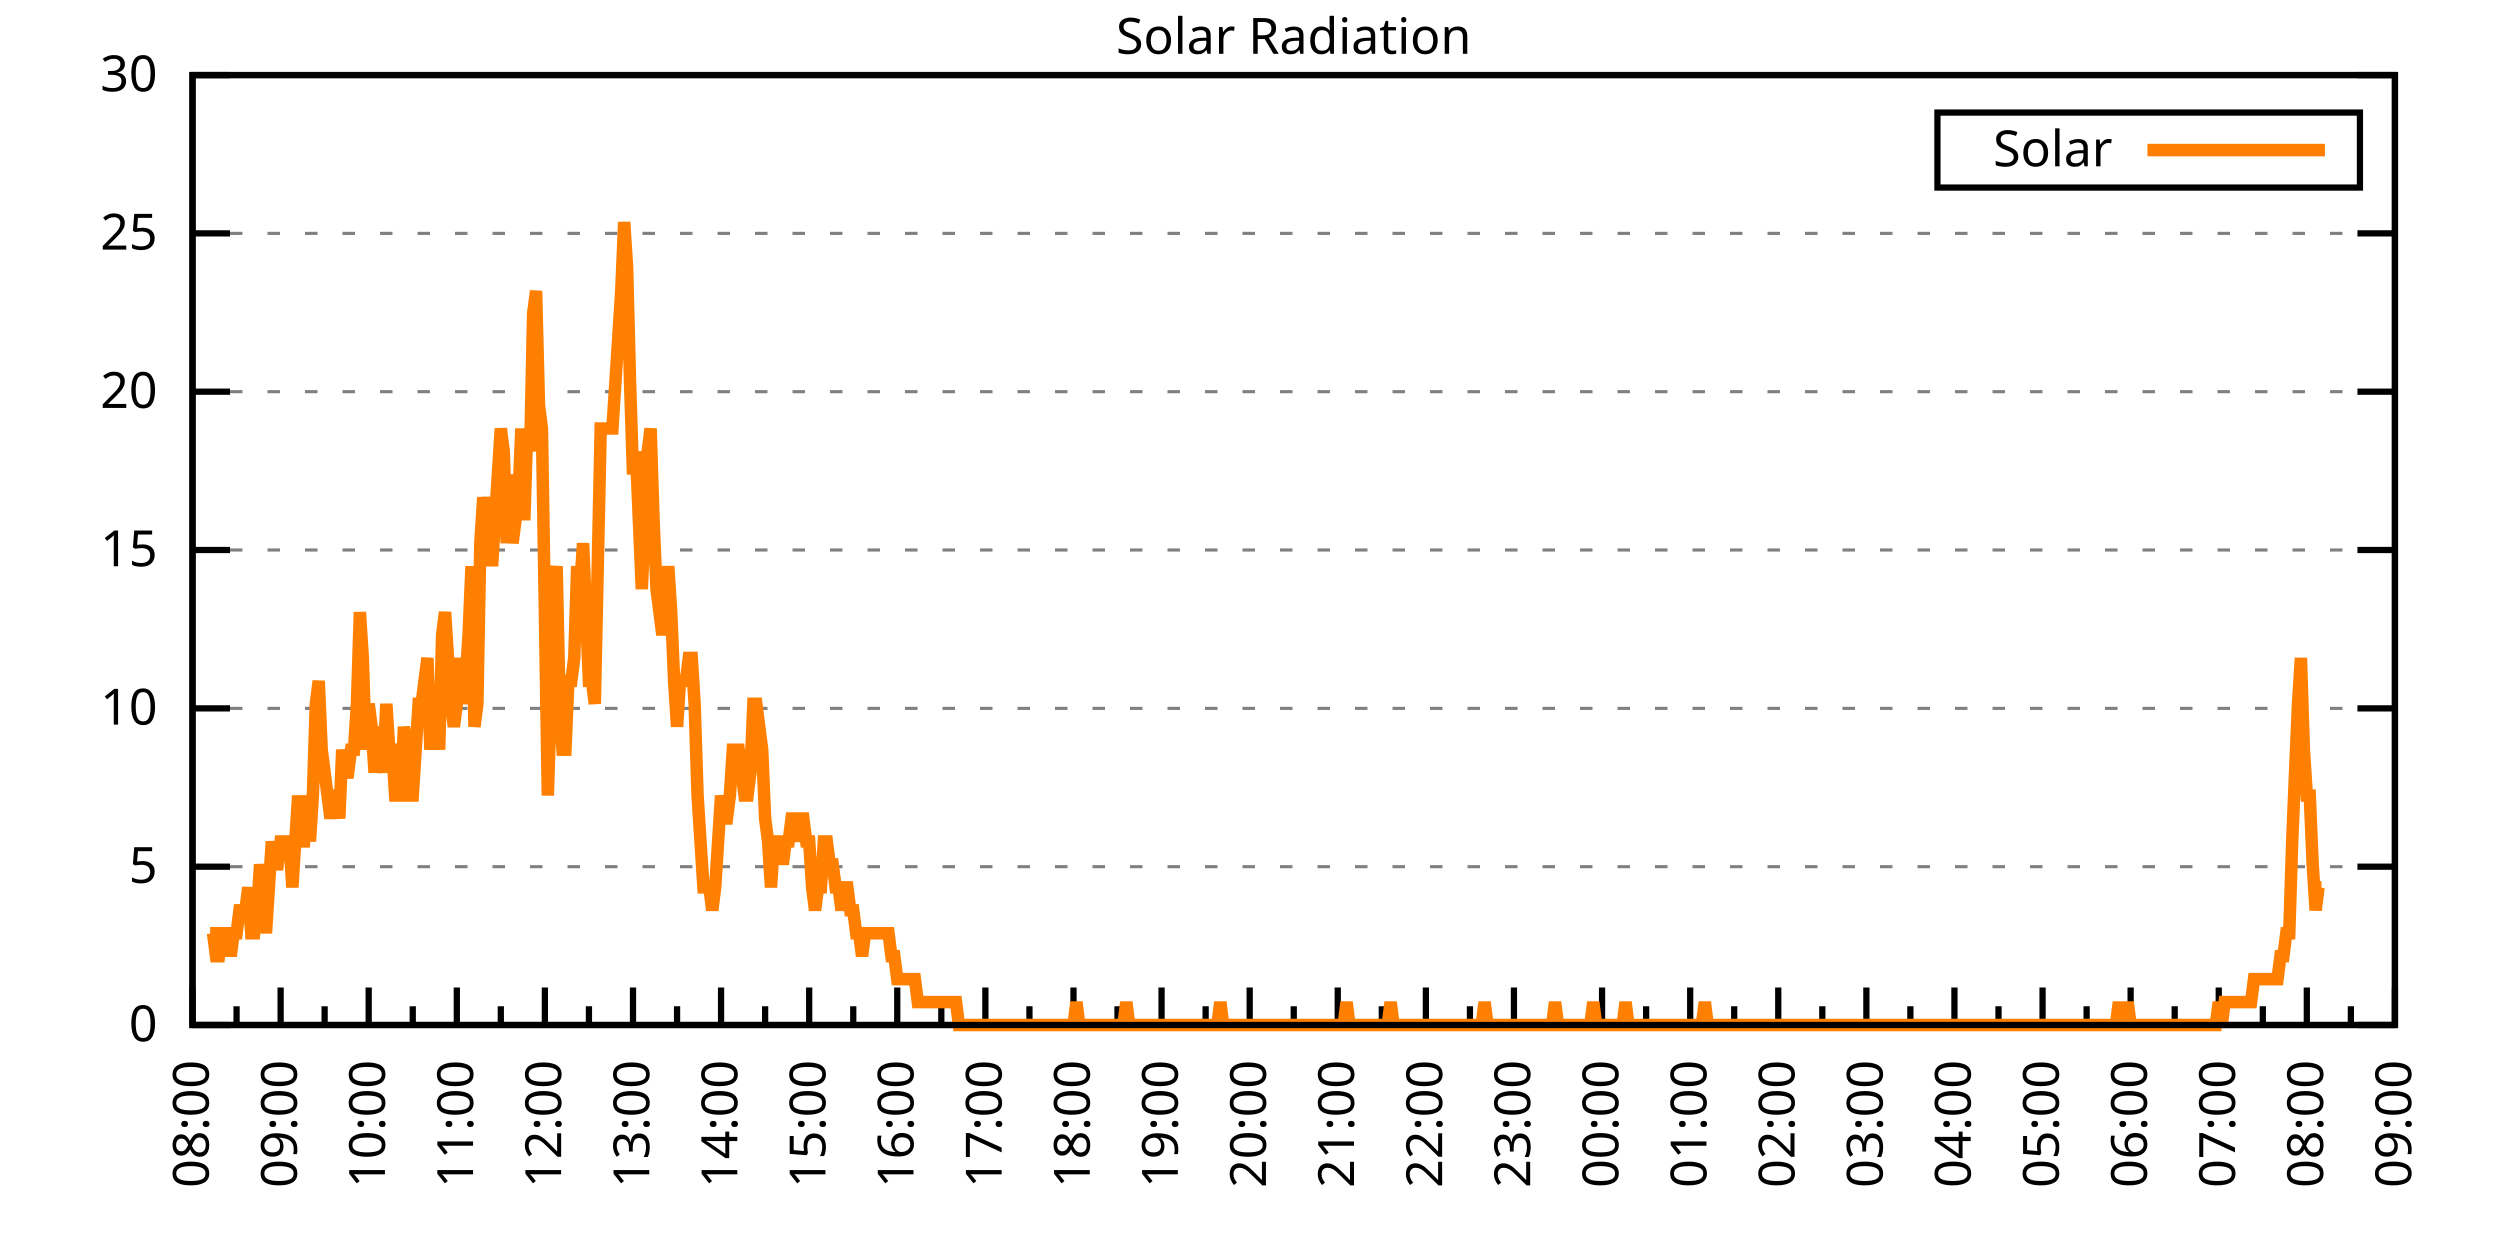
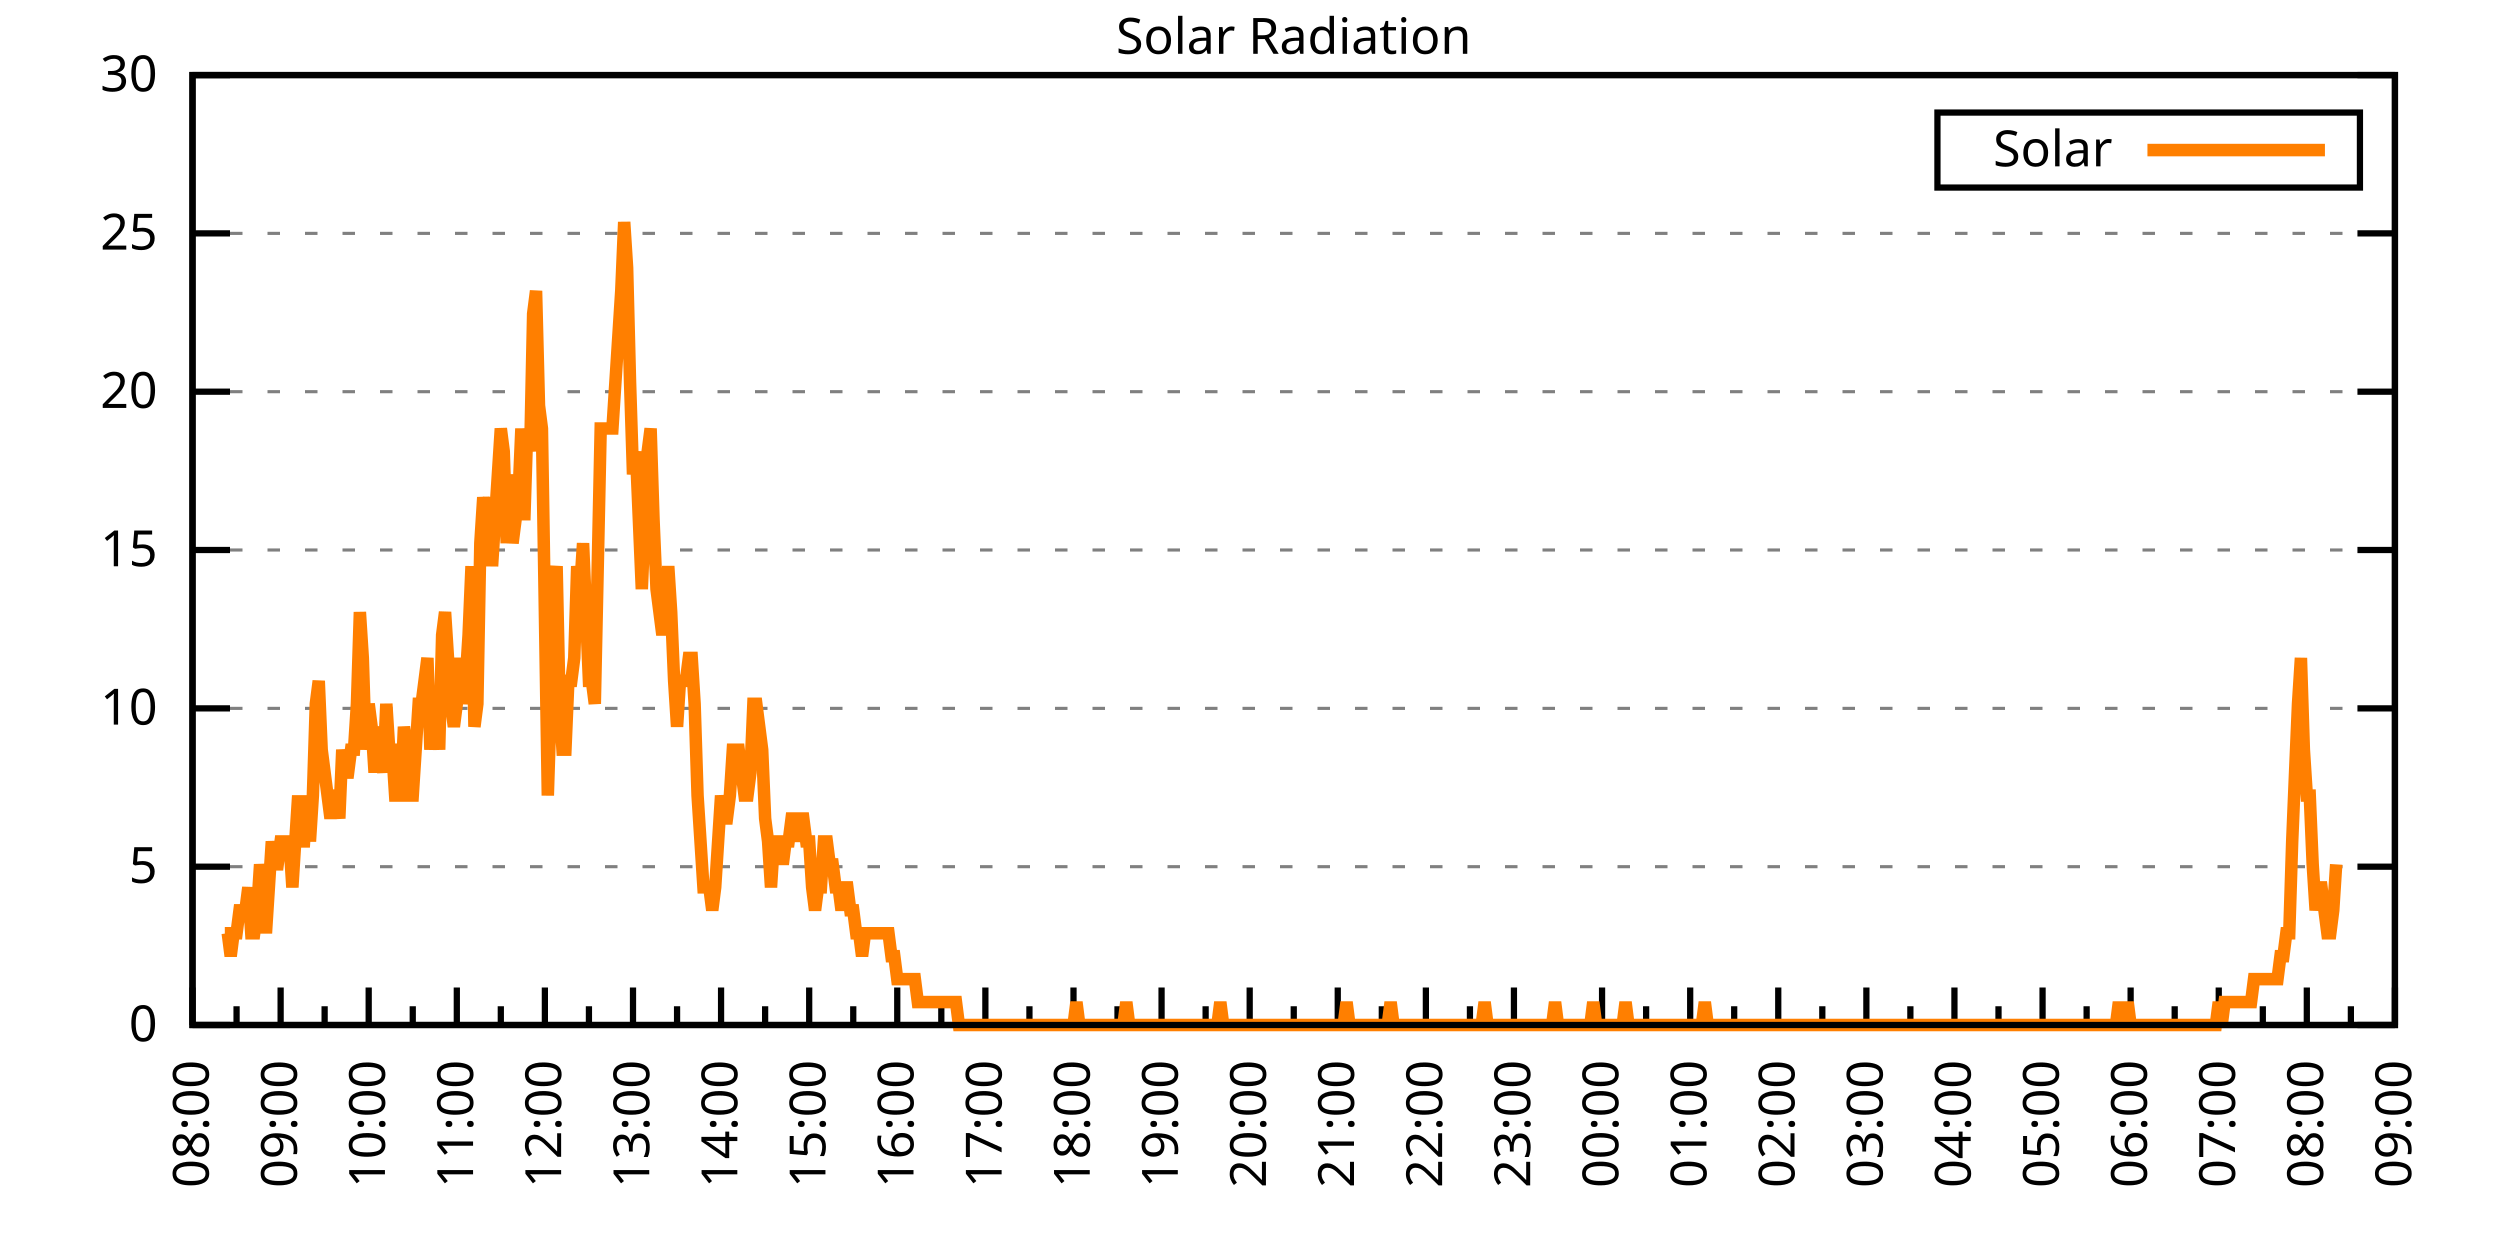
<svg xmlns="http://www.w3.org/2000/svg" xmlns:xlink="http://www.w3.org/1999/xlink" width="400" height="200" viewBox="0 0 400 200">
  <g id="gnuplot_canvas">
    <rect x="0" y="0" width="400" height="200" fill="none" />
    <defs>
      <circle id="gpDot" r="0.5" stroke-width="0.5" stroke="currentColor" />
      <path id="gpPt0" stroke-width="0.333" stroke="currentColor" d="M-1,0 h2 M0,-1 v2" />
      <path id="gpPt1" stroke-width="0.333" stroke="currentColor" d="M-1,-1 L1,1 M1,-1 L-1,1" />
      <path id="gpPt2" stroke-width="0.333" stroke="currentColor" d="M-1,0 L1,0 M0,-1 L0,1 M-1,-1 L1,1 M-1,1 L1,-1" />
      <rect id="gpPt3" stroke-width="0.333" stroke="currentColor" x="-1" y="-1" width="2" height="2" />
      <rect id="gpPt4" stroke-width="0.333" stroke="currentColor" fill="currentColor" x="-1" y="-1" width="2" height="2" />
      <circle id="gpPt5" stroke-width="0.333" stroke="currentColor" cx="0" cy="0" r="1" />
      <use xlink:href="#gpPt5" id="gpPt6" fill="currentColor" stroke="none" />
      <path id="gpPt7" stroke-width="0.333" stroke="currentColor" d="M0,-1.33 L-1.33,0.67 L1.33,0.67 z" />
      <use xlink:href="#gpPt7" id="gpPt8" fill="currentColor" stroke="none" />
      <use xlink:href="#gpPt7" id="gpPt9" stroke="currentColor" transform="rotate(180)" />
      <use xlink:href="#gpPt9" id="gpPt10" fill="currentColor" stroke="none" />
      <use xlink:href="#gpPt3" id="gpPt11" stroke="currentColor" transform="rotate(45)" />
      <use xlink:href="#gpPt11" id="gpPt12" fill="currentColor" stroke="none" />
      <path id="gpPt13" stroke-width="0.333" stroke="currentColor" d="M0,1.330 L1.265,0.411 L0.782,-1.067 L-0.782,-1.076 L-1.265,0.411 z" />
      <use xlink:href="#gpPt13" id="gpPt14" fill="currentColor" stroke="none" />
      <filter id="textbox" filterUnits="objectBoundingBox" x="0" y="0" height="1" width="1">
        <feFlood flood-color="white" flood-opacity="1" result="bgnd" />
        <feComposite in="SourceGraphic" in2="bgnd" operator="atop" />
      </filter>
      <filter id="greybox" filterUnits="objectBoundingBox" x="0" y="0" height="1" width="1">
        <feFlood flood-color="lightgrey" flood-opacity="1" result="grey" />
        <feComposite in="SourceGraphic" in2="grey" operator="atop" />
      </filter>
    </defs>
    <g fill="none" color="white" stroke="currentColor" stroke-width="1.00" stroke-linecap="butt" stroke-linejoin="miter">
</g>
    <g fill="none" color="black" stroke="currentColor" stroke-width="1.00" stroke-linecap="butt" stroke-linejoin="miter">
      <g stroke="none" shape-rendering="crispEdges">
        <polygon fill="rgb(255, 255, 255)" points="30.80,164.00 383.18,164.00 383.18,12.02 30.80,12.02 " />
      </g>
    </g>
    <g fill="none" color="black" stroke="currentColor" stroke-width="1.00" stroke-linecap="butt" stroke-linejoin="miter">
</g>
    <g fill="none" color="black" stroke="black" stroke-width="0.50" stroke-linecap="butt" stroke-linejoin="miter">
</g>
    <g fill="none" color="gray" stroke="currentColor" stroke-width="0.50" stroke-linecap="butt" stroke-linejoin="miter">
      <path stroke="gray" stroke-dasharray="2,4" class="gridline" d="M30.80,164.00 L383.19,164.00  " />
    </g>
    <g fill="none" color="gray" stroke="gray" stroke-width="1.00" stroke-linecap="butt" stroke-linejoin="miter">
</g>
    <g fill="none" color="black" stroke="currentColor" stroke-width="1.00" stroke-linecap="butt" stroke-linejoin="miter">
      <path stroke="black" d="M30.80,164.00 L36.80,164.00 M383.19,164.00 L377.19,164.00  " />
      <g transform="translate(25.20,166.60)" stroke="none" fill="black" font-family="Sans" font-size="8.00" text-anchor="end">
        <text>
          <tspan font-family="Sans"> 0</tspan>
        </text>
      </g>
    </g>
    <g fill="none" color="black" stroke="currentColor" stroke-width="1.00" stroke-linecap="butt" stroke-linejoin="miter">
</g>
    <g fill="none" color="black" stroke="black" stroke-width="0.50" stroke-linecap="butt" stroke-linejoin="miter">
</g>
    <g fill="none" color="gray" stroke="currentColor" stroke-width="0.50" stroke-linecap="butt" stroke-linejoin="miter">
      <path stroke="gray" stroke-dasharray="2,4" class="gridline" d="M30.80,138.67 L383.19,138.67  " />
    </g>
    <g fill="none" color="gray" stroke="gray" stroke-width="1.00" stroke-linecap="butt" stroke-linejoin="miter">
</g>
    <g fill="none" color="black" stroke="currentColor" stroke-width="1.00" stroke-linecap="butt" stroke-linejoin="miter">
      <path stroke="black" d="M30.80,138.67 L36.80,138.67 M383.19,138.67 L377.19,138.67  " />
      <g transform="translate(25.20,141.27)" stroke="none" fill="black" font-family="Sans" font-size="8.00" text-anchor="end">
        <text>
          <tspan font-family="Sans"> 5</tspan>
        </text>
      </g>
    </g>
    <g fill="none" color="black" stroke="currentColor" stroke-width="1.00" stroke-linecap="butt" stroke-linejoin="miter">
</g>
    <g fill="none" color="black" stroke="black" stroke-width="0.50" stroke-linecap="butt" stroke-linejoin="miter">
</g>
    <g fill="none" color="gray" stroke="currentColor" stroke-width="0.50" stroke-linecap="butt" stroke-linejoin="miter">
      <path stroke="gray" stroke-dasharray="2,4" class="gridline" d="M30.80,113.34 L383.19,113.34  " />
    </g>
    <g fill="none" color="gray" stroke="gray" stroke-width="1.00" stroke-linecap="butt" stroke-linejoin="miter">
</g>
    <g fill="none" color="black" stroke="currentColor" stroke-width="1.00" stroke-linecap="butt" stroke-linejoin="miter">
      <path stroke="black" d="M30.80,113.34 L36.80,113.34 M383.19,113.34 L377.19,113.34  " />
      <g transform="translate(25.20,115.94)" stroke="none" fill="black" font-family="Sans" font-size="8.00" text-anchor="end">
        <text>
          <tspan font-family="Sans"> 10</tspan>
        </text>
      </g>
    </g>
    <g fill="none" color="black" stroke="currentColor" stroke-width="1.00" stroke-linecap="butt" stroke-linejoin="miter">
</g>
    <g fill="none" color="black" stroke="black" stroke-width="0.50" stroke-linecap="butt" stroke-linejoin="miter">
</g>
    <g fill="none" color="gray" stroke="currentColor" stroke-width="0.50" stroke-linecap="butt" stroke-linejoin="miter">
      <path stroke="gray" stroke-dasharray="2,4" class="gridline" d="M30.80,88.00 L383.19,88.00  " />
    </g>
    <g fill="none" color="gray" stroke="gray" stroke-width="1.00" stroke-linecap="butt" stroke-linejoin="miter">
</g>
    <g fill="none" color="black" stroke="currentColor" stroke-width="1.00" stroke-linecap="butt" stroke-linejoin="miter">
      <path stroke="black" d="M30.80,88.00 L36.80,88.00 M383.19,88.00 L377.19,88.00  " />
      <g transform="translate(25.20,90.60)" stroke="none" fill="black" font-family="Sans" font-size="8.00" text-anchor="end">
        <text>
          <tspan font-family="Sans"> 15</tspan>
        </text>
      </g>
    </g>
    <g fill="none" color="black" stroke="currentColor" stroke-width="1.00" stroke-linecap="butt" stroke-linejoin="miter">
</g>
    <g fill="none" color="black" stroke="black" stroke-width="0.50" stroke-linecap="butt" stroke-linejoin="miter">
</g>
    <g fill="none" color="gray" stroke="currentColor" stroke-width="0.50" stroke-linecap="butt" stroke-linejoin="miter">
      <path stroke="gray" stroke-dasharray="2,4" class="gridline" d="M30.80,62.67 L383.19,62.67  " />
    </g>
    <g fill="none" color="gray" stroke="gray" stroke-width="1.00" stroke-linecap="butt" stroke-linejoin="miter">
</g>
    <g fill="none" color="black" stroke="currentColor" stroke-width="1.00" stroke-linecap="butt" stroke-linejoin="miter">
      <path stroke="black" d="M30.80,62.67 L36.80,62.67 M383.19,62.67 L377.19,62.67  " />
      <g transform="translate(25.20,65.27)" stroke="none" fill="black" font-family="Sans" font-size="8.00" text-anchor="end">
        <text>
          <tspan font-family="Sans"> 20</tspan>
        </text>
      </g>
    </g>
    <g fill="none" color="black" stroke="currentColor" stroke-width="1.00" stroke-linecap="butt" stroke-linejoin="miter">
</g>
    <g fill="none" color="black" stroke="black" stroke-width="0.50" stroke-linecap="butt" stroke-linejoin="miter">
</g>
    <g fill="none" color="gray" stroke="currentColor" stroke-width="0.50" stroke-linecap="butt" stroke-linejoin="miter">
      <path stroke="gray" stroke-dasharray="2,4" class="gridline" d="M30.80,37.34 L383.19,37.34  " />
    </g>
    <g fill="none" color="gray" stroke="gray" stroke-width="1.00" stroke-linecap="butt" stroke-linejoin="miter">
</g>
    <g fill="none" color="black" stroke="currentColor" stroke-width="1.00" stroke-linecap="butt" stroke-linejoin="miter">
      <path stroke="black" d="M30.80,37.34 L36.80,37.34 M383.19,37.34 L377.19,37.34  " />
      <g transform="translate(25.20,39.94)" stroke="none" fill="black" font-family="Sans" font-size="8.00" text-anchor="end">
        <text>
          <tspan font-family="Sans"> 25</tspan>
        </text>
      </g>
    </g>
    <g fill="none" color="black" stroke="currentColor" stroke-width="1.00" stroke-linecap="butt" stroke-linejoin="miter">
</g>
    <g fill="none" color="black" stroke="black" stroke-width="0.50" stroke-linecap="butt" stroke-linejoin="miter">
</g>
    <g fill="none" color="gray" stroke="currentColor" stroke-width="0.50" stroke-linecap="butt" stroke-linejoin="miter">
      <path stroke="gray" stroke-dasharray="2,4" class="gridline" d="M30.80,12.01 L383.19,12.01  " />
    </g>
    <g fill="none" color="gray" stroke="gray" stroke-width="1.00" stroke-linecap="butt" stroke-linejoin="miter">
</g>
    <g fill="none" color="black" stroke="currentColor" stroke-width="1.00" stroke-linecap="butt" stroke-linejoin="miter">
      <path stroke="black" d="M30.80,12.01 L36.80,12.01 M383.19,12.01 L377.19,12.01  " />
      <g transform="translate(25.20,14.61)" stroke="none" fill="black" font-family="Sans" font-size="8.00" text-anchor="end">
        <text>
          <tspan font-family="Sans"> 30</tspan>
        </text>
      </g>
    </g>
    <g fill="none" color="black" stroke="currentColor" stroke-width="1.00" stroke-linecap="butt" stroke-linejoin="miter">
      <path stroke="black" d="M30.80,164.00 L30.80,158.00  " />
      <g transform="translate(33.40,169.60) rotate(270)" stroke="none" fill="black" font-family="Sans" font-size="8.00" text-anchor="end">
        <text>
          <tspan font-family="Sans">08:00</tspan>
        </text>
      </g>
    </g>
    <g fill="none" color="black" stroke="currentColor" stroke-width="1.00" stroke-linecap="butt" stroke-linejoin="miter">
      <path stroke="black" d="M37.85,164.00 L37.85,161.00 M44.90,164.00 L44.90,158.00  " />
      <g transform="translate(47.50,169.60) rotate(270)" stroke="none" fill="black" font-family="Sans" font-size="8.00" text-anchor="end">
        <text>
          <tspan font-family="Sans">09:00</tspan>
        </text>
      </g>
    </g>
    <g fill="none" color="black" stroke="currentColor" stroke-width="1.00" stroke-linecap="butt" stroke-linejoin="miter">
      <path stroke="black" d="M51.94,164.00 L51.94,161.00 M58.99,164.00 L58.99,158.00  " />
      <g transform="translate(61.59,169.60) rotate(270)" stroke="none" fill="black" font-family="Sans" font-size="8.00" text-anchor="end">
        <text>
          <tspan font-family="Sans">10:00</tspan>
        </text>
      </g>
    </g>
    <g fill="none" color="black" stroke="currentColor" stroke-width="1.00" stroke-linecap="butt" stroke-linejoin="miter">
      <path stroke="black" d="M66.04,164.00 L66.04,161.00 M73.09,164.00 L73.09,158.00  " />
      <g transform="translate(75.69,169.60) rotate(270)" stroke="none" fill="black" font-family="Sans" font-size="8.00" text-anchor="end">
        <text>
          <tspan font-family="Sans">11:00</tspan>
        </text>
      </g>
    </g>
    <g fill="none" color="black" stroke="currentColor" stroke-width="1.00" stroke-linecap="butt" stroke-linejoin="miter">
      <path stroke="black" d="M80.13,164.00 L80.13,161.00 M87.18,164.00 L87.18,158.00  " />
      <g transform="translate(89.78,169.60) rotate(270)" stroke="none" fill="black" font-family="Sans" font-size="8.00" text-anchor="end">
        <text>
          <tspan font-family="Sans">12:00</tspan>
        </text>
      </g>
    </g>
    <g fill="none" color="black" stroke="currentColor" stroke-width="1.00" stroke-linecap="butt" stroke-linejoin="miter">
      <path stroke="black" d="M94.23,164.00 L94.23,161.00 M101.28,164.00 L101.28,158.00  " />
      <g transform="translate(103.88,169.60) rotate(270)" stroke="none" fill="black" font-family="Sans" font-size="8.00" text-anchor="end">
        <text>
          <tspan font-family="Sans">13:00</tspan>
        </text>
      </g>
    </g>
    <g fill="none" color="black" stroke="currentColor" stroke-width="1.00" stroke-linecap="butt" stroke-linejoin="miter">
      <path stroke="black" d="M108.33,164.00 L108.33,161.00 M115.37,164.00 L115.37,158.00  " />
      <g transform="translate(117.97,169.60) rotate(270)" stroke="none" fill="black" font-family="Sans" font-size="8.00" text-anchor="end">
        <text>
          <tspan font-family="Sans">14:00</tspan>
        </text>
      </g>
    </g>
    <g fill="none" color="black" stroke="currentColor" stroke-width="1.00" stroke-linecap="butt" stroke-linejoin="miter">
      <path stroke="black" d="M122.42,164.00 L122.42,161.00 M129.47,164.00 L129.47,158.00  " />
      <g transform="translate(132.07,169.60) rotate(270)" stroke="none" fill="black" font-family="Sans" font-size="8.00" text-anchor="end">
        <text>
          <tspan font-family="Sans">15:00</tspan>
        </text>
      </g>
    </g>
    <g fill="none" color="black" stroke="currentColor" stroke-width="1.00" stroke-linecap="butt" stroke-linejoin="miter">
      <path stroke="black" d="M136.52,164.00 L136.52,161.00 M143.56,164.00 L143.56,158.00  " />
      <g transform="translate(146.16,169.60) rotate(270)" stroke="none" fill="black" font-family="Sans" font-size="8.00" text-anchor="end">
        <text>
          <tspan font-family="Sans">16:00</tspan>
        </text>
      </g>
    </g>
    <g fill="none" color="black" stroke="currentColor" stroke-width="1.00" stroke-linecap="butt" stroke-linejoin="miter">
      <path stroke="black" d="M150.61,164.00 L150.61,161.00 M157.66,164.00 L157.66,158.00  " />
      <g transform="translate(160.26,169.60) rotate(270)" stroke="none" fill="black" font-family="Sans" font-size="8.00" text-anchor="end">
        <text>
          <tspan font-family="Sans">17:00</tspan>
        </text>
      </g>
    </g>
    <g fill="none" color="black" stroke="currentColor" stroke-width="1.00" stroke-linecap="butt" stroke-linejoin="miter">
      <path stroke="black" d="M164.71,164.00 L164.71,161.00 M171.76,164.00 L171.76,158.00  " />
      <g transform="translate(174.36,169.60) rotate(270)" stroke="none" fill="black" font-family="Sans" font-size="8.00" text-anchor="end">
        <text>
          <tspan font-family="Sans">18:00</tspan>
        </text>
      </g>
    </g>
    <g fill="none" color="black" stroke="currentColor" stroke-width="1.00" stroke-linecap="butt" stroke-linejoin="miter">
      <path stroke="black" d="M178.80,164.00 L178.80,161.00 M185.85,164.00 L185.85,158.00  " />
      <g transform="translate(188.45,169.60) rotate(270)" stroke="none" fill="black" font-family="Sans" font-size="8.00" text-anchor="end">
        <text>
          <tspan font-family="Sans">19:00</tspan>
        </text>
      </g>
    </g>
    <g fill="none" color="black" stroke="currentColor" stroke-width="1.00" stroke-linecap="butt" stroke-linejoin="miter">
      <path stroke="black" d="M192.90,164.00 L192.90,161.00 M199.95,164.00 L199.95,158.00  " />
      <g transform="translate(202.55,169.60) rotate(270)" stroke="none" fill="black" font-family="Sans" font-size="8.00" text-anchor="end">
        <text>
          <tspan font-family="Sans">20:00</tspan>
        </text>
      </g>
    </g>
    <g fill="none" color="black" stroke="currentColor" stroke-width="1.00" stroke-linecap="butt" stroke-linejoin="miter">
      <path stroke="black" d="M207.00,164.00 L207.00,161.00 M214.04,164.00 L214.04,158.00  " />
      <g transform="translate(216.64,169.60) rotate(270)" stroke="none" fill="black" font-family="Sans" font-size="8.00" text-anchor="end">
        <text>
          <tspan font-family="Sans">21:00</tspan>
        </text>
      </g>
    </g>
    <g fill="none" color="black" stroke="currentColor" stroke-width="1.00" stroke-linecap="butt" stroke-linejoin="miter">
      <path stroke="black" d="M221.09,164.00 L221.09,161.00 M228.14,164.00 L228.14,158.00  " />
      <g transform="translate(230.74,169.60) rotate(270)" stroke="none" fill="black" font-family="Sans" font-size="8.00" text-anchor="end">
        <text>
          <tspan font-family="Sans">22:00</tspan>
        </text>
      </g>
    </g>
    <g fill="none" color="black" stroke="currentColor" stroke-width="1.00" stroke-linecap="butt" stroke-linejoin="miter">
      <path stroke="black" d="M235.19,164.00 L235.19,161.00 M242.23,164.00 L242.23,158.00  " />
      <g transform="translate(244.83,169.60) rotate(270)" stroke="none" fill="black" font-family="Sans" font-size="8.00" text-anchor="end">
        <text>
          <tspan font-family="Sans">23:00</tspan>
        </text>
      </g>
    </g>
    <g fill="none" color="black" stroke="currentColor" stroke-width="1.00" stroke-linecap="butt" stroke-linejoin="miter">
      <path stroke="black" d="M249.28,164.00 L249.28,161.00 M256.33,164.00 L256.33,158.00  " />
      <g transform="translate(258.93,169.60) rotate(270)" stroke="none" fill="black" font-family="Sans" font-size="8.00" text-anchor="end">
        <text>
          <tspan font-family="Sans">00:00</tspan>
        </text>
      </g>
    </g>
    <g fill="none" color="black" stroke="currentColor" stroke-width="1.00" stroke-linecap="butt" stroke-linejoin="miter">
      <path stroke="black" d="M263.38,164.00 L263.38,161.00 M270.43,164.00 L270.43,158.00  " />
      <g transform="translate(273.03,169.60) rotate(270)" stroke="none" fill="black" font-family="Sans" font-size="8.00" text-anchor="end">
        <text>
          <tspan font-family="Sans">01:00</tspan>
        </text>
      </g>
    </g>
    <g fill="none" color="black" stroke="currentColor" stroke-width="1.00" stroke-linecap="butt" stroke-linejoin="miter">
      <path stroke="black" d="M277.47,164.00 L277.47,161.00 M284.52,164.00 L284.52,158.00  " />
      <g transform="translate(287.12,169.60) rotate(270)" stroke="none" fill="black" font-family="Sans" font-size="8.00" text-anchor="end">
        <text>
          <tspan font-family="Sans">02:00</tspan>
        </text>
      </g>
    </g>
    <g fill="none" color="black" stroke="currentColor" stroke-width="1.00" stroke-linecap="butt" stroke-linejoin="miter">
      <path stroke="black" d="M291.57,164.00 L291.57,161.00 M298.62,164.00 L298.62,158.00  " />
      <g transform="translate(301.22,169.60) rotate(270)" stroke="none" fill="black" font-family="Sans" font-size="8.00" text-anchor="end">
        <text>
          <tspan font-family="Sans">03:00</tspan>
        </text>
      </g>
    </g>
    <g fill="none" color="black" stroke="currentColor" stroke-width="1.00" stroke-linecap="butt" stroke-linejoin="miter">
      <path stroke="black" d="M305.66,164.00 L305.66,161.00 M312.71,164.00 L312.71,158.00  " />
      <g transform="translate(315.31,169.60) rotate(270)" stroke="none" fill="black" font-family="Sans" font-size="8.00" text-anchor="end">
        <text>
          <tspan font-family="Sans">04:00</tspan>
        </text>
      </g>
    </g>
    <g fill="none" color="black" stroke="currentColor" stroke-width="1.00" stroke-linecap="butt" stroke-linejoin="miter">
      <path stroke="black" d="M319.76,164.00 L319.76,161.00 M326.81,164.00 L326.81,158.00  " />
      <g transform="translate(329.41,169.60) rotate(270)" stroke="none" fill="black" font-family="Sans" font-size="8.00" text-anchor="end">
        <text>
          <tspan font-family="Sans">05:00</tspan>
        </text>
      </g>
    </g>
    <g fill="none" color="black" stroke="currentColor" stroke-width="1.00" stroke-linecap="butt" stroke-linejoin="miter">
      <path stroke="black" d="M333.86,164.00 L333.86,161.00 M340.90,164.00 L340.90,158.00  " />
      <g transform="translate(343.50,169.60) rotate(270)" stroke="none" fill="black" font-family="Sans" font-size="8.00" text-anchor="end">
        <text>
          <tspan font-family="Sans">06:00</tspan>
        </text>
      </g>
    </g>
    <g fill="none" color="black" stroke="currentColor" stroke-width="1.00" stroke-linecap="butt" stroke-linejoin="miter">
      <path stroke="black" d="M347.95,164.00 L347.95,161.00 M355.00,164.00 L355.00,158.00  " />
      <g transform="translate(357.60,169.60) rotate(270)" stroke="none" fill="black" font-family="Sans" font-size="8.00" text-anchor="end">
        <text>
          <tspan font-family="Sans">07:00</tspan>
        </text>
      </g>
    </g>
    <g fill="none" color="black" stroke="currentColor" stroke-width="1.00" stroke-linecap="butt" stroke-linejoin="miter">
      <path stroke="black" d="M362.05,164.00 L362.05,161.00 M369.09,164.00 L369.09,158.00  " />
      <g transform="translate(371.69,169.60) rotate(270)" stroke="none" fill="black" font-family="Sans" font-size="8.00" text-anchor="end">
        <text>
          <tspan font-family="Sans">08:00</tspan>
        </text>
      </g>
    </g>
    <g fill="none" color="black" stroke="currentColor" stroke-width="1.00" stroke-linecap="butt" stroke-linejoin="miter">
      <path stroke="black" d="M376.14,164.00 L376.14,161.00 M383.19,164.00 L383.19,158.00  " />
      <g transform="translate(385.79,169.60) rotate(270)" stroke="none" fill="black" font-family="Sans" font-size="8.00" text-anchor="end">
        <text>
          <tspan font-family="Sans">09:00</tspan>
        </text>
      </g>
    </g>
    <g fill="none" color="black" stroke="currentColor" stroke-width="1.00" stroke-linecap="butt" stroke-linejoin="miter">
</g>
    <g fill="none" color="black" stroke="currentColor" stroke-width="1.00" stroke-linecap="butt" stroke-linejoin="miter">
      <path stroke="black" d="M30.80,12.01 L30.80,164.00 L383.19,164.00 L383.19,12.01 L30.80,12.01 Z  " />
    </g>
    <g fill="none" color="black" stroke="currentColor" stroke-width="1.00" stroke-linecap="butt" stroke-linejoin="miter">
      <g transform="translate(6.80,88.01) rotate(270)" stroke="none" fill="black" font-family="Sans" font-size="8.00" text-anchor="middle">
        <text />
      </g>
    </g>
    <g fill="none" color="black" stroke="currentColor" stroke-width="1.00" stroke-linecap="butt" stroke-linejoin="miter">
</g>
    <g fill="none" color="black" stroke="currentColor" stroke-width="1.00" stroke-linecap="butt" stroke-linejoin="miter">
      <path stroke="black" d="M309.99,30.01 L309.99,18.01 L377.59,18.01 L377.59,30.01 L309.99,30.01 Z  " />
    </g>
    <g id="Solar_Radiation_plot_1">
      <g fill="none" color="white" stroke="black" stroke-width="2.00" stroke-linecap="butt" stroke-linejoin="miter">
</g>
      <g fill="none" color="black" stroke="currentColor" stroke-width="2.00" stroke-linecap="butt" stroke-linejoin="miter">
        <g transform="translate(337.99,26.61)" stroke="none" fill="black" font-family="Sans" font-size="8.00" text-anchor="end">
          <text>
            <tspan font-family="Sans">Solar</tspan>
          </text>
        </g>
      </g>
      <g fill="none" color="black" stroke="currentColor" stroke-width="2.00" stroke-linecap="butt" stroke-linejoin="miter">
-         <path stroke="rgb(255, 127,   0)" d="M343.59,24.01 L371.99,24.01 M33.62,149.32 L34.09,149.32 L34.56,152.99 L35.03,152.99 L35.50,149.32 L35.97,149.32   L36.44,149.32 L36.91,152.99 L37.38,149.32 L37.85,149.32 L38.32,145.65 L38.79,145.65 L39.26,145.65 L39.73,141.98   L40.20,149.32 L40.67,149.32 L41.14,145.65 L41.61,138.30 L42.08,141.98 L42.55,149.32 L43.02,141.98 L43.49,134.63   L43.96,138.30 L44.43,138.30 L44.90,134.63 L45.37,134.63 L45.84,134.63 L46.31,134.63 L46.78,141.98 L47.24,134.63   L47.71,127.29 L48.18,134.63 L48.65,134.63 L49.12,127.29 L49.59,134.63 L50.06,127.29 L50.53,112.61 L51.00,108.94   L51.47,119.95 L51.94,123.62 L52.41,127.29 L52.88,130.96 L53.35,127.29 L53.82,127.29 L54.29,130.96 L54.76,119.95   L55.23,123.62 L55.70,123.62 L56.17,119.95 L56.64,119.95 L57.11,112.61 L57.58,97.93 L58.05,105.27 L58.52,119.95   L58.99,112.61 L59.46,116.28 L59.93,123.62 L60.40,116.28 L60.87,119.95 L61.34,123.62 L61.81,112.61 L62.28,119.95   L62.75,119.95 L63.22,127.29 L63.69,127.29 L64.16,127.29 L64.63,116.28 L65.10,119.95 L65.57,127.29 L66.04,127.29   L66.51,119.95 L66.98,112.61 L67.45,112.61 L67.92,108.94 L68.39,105.27 L68.86,119.95 L69.33,112.61 L69.80,112.61   L70.27,119.95 L70.74,101.60 L71.21,97.93 L71.68,105.27 L72.15,112.61 L72.62,116.28 L73.09,112.61 L73.56,105.27   L74.03,112.61 L74.50,108.94 L74.97,101.60 L75.44,90.59 L75.91,116.28 L76.38,112.61 L76.85,86.91 L77.32,79.57   L77.79,83.24 L78.26,79.57 L78.73,90.59 L79.19,83.24 L79.66,75.90 L80.13,68.56 L80.60,72.23 L81.07,86.91   L81.54,75.90 L82.01,86.91 L82.48,83.24 L82.95,79.57 L83.42,68.56 L83.89,83.24 L84.36,68.56 L84.83,72.23   L85.30,50.21 L85.77,46.54 L86.24,64.89 L86.71,68.56 L87.18,97.93 L87.65,127.29 L88.12,112.61 L88.59,94.26   L89.06,90.59 L89.53,112.61 L90.00,119.95 L90.47,119.95 L90.94,108.94 L91.41,108.94 L91.88,105.27 L92.35,90.59   L92.82,94.26 L93.29,86.91 L93.76,97.93 L94.23,108.94 L94.70,108.94 L95.17,112.61 L95.64,90.59 L96.11,68.56   L96.58,68.56 L97.05,68.56 L97.52,68.56 L97.99,68.56 L98.46,61.22 L98.93,53.88 L99.40,46.54 L99.87,35.52   L100.34,42.87 L100.81,61.22 L101.28,75.90 L101.75,72.23 L102.22,83.24 L102.69,94.26 L103.16,83.24 L103.63,72.23   L104.10,68.56 L104.57,83.24 L105.04,94.26 L105.51,97.93 L105.98,101.60 L106.45,97.93 L106.92,90.59 L107.39,97.93   L107.86,108.94 L108.33,116.28 L108.80,108.94 L109.27,108.94 L109.74,108.94 L110.21,105.27 L110.68,105.27 L111.14,112.61   L111.61,127.29 L112.08,134.63 L112.55,141.98 L113.02,141.98 L113.49,141.98 L113.96,145.65 L114.43,141.98 L114.90,134.63   L115.37,127.29 L115.84,130.96 L116.31,130.96 L116.78,127.29 L117.25,119.95 L117.72,119.95 L118.19,119.95 L118.66,123.62   L119.13,127.29 L119.60,127.29 L120.07,123.62 L120.54,112.61 L121.01,112.61 L121.48,116.28 L121.95,119.95 L122.42,130.96   L122.89,134.63 L123.36,141.98 L123.83,134.63 L124.30,134.63 L124.77,134.63 L125.24,138.30 L125.71,134.63 L126.18,134.63   L126.65,130.96 L127.12,130.96 L127.59,134.63 L128.06,130.96 L128.53,130.96 L129.00,134.63 L129.47,134.63 L129.94,141.98   L130.41,145.65 L130.88,141.98 L131.35,141.98 L131.82,134.63 L132.29,134.63 L132.76,138.30 L133.23,138.30 L133.70,141.98   L134.17,141.98 L134.64,145.65 L135.11,141.98 L135.58,141.98 L136.05,145.65 L136.52,145.65 L136.99,149.32 L137.46,149.32   L137.93,152.99 L138.40,149.32 L138.87,149.32 L139.34,149.32 L139.81,149.32 L140.28,149.32 L140.75,149.32 L141.22,149.32   L141.69,149.32 L142.16,149.32 L142.63,152.99 L143.09,152.99 L143.56,156.66 L144.03,156.66 L144.50,156.66 L144.97,156.66   L145.44,156.66 L145.91,156.66 L146.38,156.66 L146.85,160.33 L147.32,160.33 L147.79,160.33 L148.26,160.33 L148.73,160.33   L149.20,160.33 L149.67,160.33 L150.14,160.33 L150.61,160.33 L151.08,160.33 L151.55,160.33 L152.02,160.33 L152.49,160.33   L152.96,160.33 L153.43,164.00 L153.90,164.00 L154.37,164.00 L154.84,164.00 L155.31,164.00 L155.78,164.00 L156.25,164.00   L156.72,164.00 L157.19,164.00 L157.66,164.00 L158.13,164.00 L158.60,164.00 L159.07,164.00 L159.54,164.00 L160.01,164.00   L160.48,164.00 L160.95,164.00 L161.42,164.00 L161.89,164.00 L162.36,164.00 L162.83,164.00 L163.30,164.00 L163.77,164.00   L164.24,164.00 L164.71,164.00 L165.18,164.00 L165.65,164.00 L166.12,164.00 L166.59,164.00 L167.06,164.00 L167.53,164.00   L168.00,164.00 L168.47,164.00 L168.94,164.00 L169.41,164.00 L169.88,164.00 L170.35,164.00 L170.82,164.00 L171.29,164.00   L171.76,164.00 L172.23,160.33 L172.70,164.00 L173.17,164.00 L173.64,164.00 L174.11,164.00 L174.58,164.00 L175.04,164.00   L175.51,164.00 L175.98,164.00 L176.45,164.00 L176.92,164.00 L177.39,164.00 L177.86,164.00 L178.33,164.00 L178.80,164.00   L179.27,164.00 L179.74,164.00 L180.21,160.33 L180.68,164.00 L181.15,164.00 L181.62,164.00 L182.09,164.00 L182.56,164.00   L183.03,164.00 L183.50,164.00 L183.97,164.00 L184.44,164.00 L184.91,164.00 L185.38,164.00 L185.85,164.00 L186.32,164.00   L186.79,164.00 L187.26,164.00 L187.73,164.00 L188.20,164.00 L188.67,164.00 L189.14,164.00 L189.61,164.00 L190.08,164.00   L190.55,164.00 L191.02,164.00 L191.49,164.00 L191.96,164.00 L192.43,164.00 L192.90,164.00 L193.37,164.00 L193.84,164.00   L194.31,164.00 L194.78,164.00 L195.25,160.33 L195.72,164.00 L196.19,164.00 L196.66,164.00 L197.13,164.00 L197.60,164.00   L198.07,164.00 L198.54,164.00 L199.01,164.00 L199.48,164.00 L199.95,164.00 L200.42,164.00 L200.89,164.00 L201.36,164.00   L201.83,164.00 L202.30,164.00 L202.77,164.00 L203.24,164.00 L203.71,164.00 L204.18,164.00 L204.65,164.00 L205.12,164.00   L205.59,164.00 L206.06,164.00 L206.53,164.00 L207.00,164.00 L207.46,164.00 L207.93,164.00 L208.40,164.00 L208.87,164.00   L209.34,164.00 L209.81,164.00 L210.28,164.00 L210.75,164.00 L211.22,164.00 L211.69,164.00 L212.16,164.00 L212.63,164.00   L213.10,164.00 L213.57,164.00 L214.04,164.00 L214.51,164.00 L214.98,164.00 L215.45,160.33 L215.92,164.00 L216.39,164.00   L216.86,164.00 L217.33,164.00 L217.80,164.00 L218.27,164.00 L218.74,164.00 L219.21,164.00 L219.68,164.00 L220.15,164.00   L220.62,164.00 L221.09,164.00 L221.56,164.00 L222.03,164.00 L222.50,160.33 L222.97,164.00 L223.44,164.00 L223.91,164.00   L224.38,164.00 L224.85,164.00 L225.32,164.00 L225.79,164.00 L226.26,164.00 L226.73,164.00 L227.20,164.00 L227.67,164.00   L228.14,164.00 L228.61,164.00 L229.08,164.00 L229.55,164.00 L230.02,164.00 L230.49,164.00 L230.96,164.00 L231.43,164.00   L231.90,164.00 L232.37,164.00 L232.84,164.00 L233.31,164.00 L233.78,164.00 L234.25,164.00 L234.72,164.00 L235.19,164.00   L235.66,164.00 L236.13,164.00 L236.60,164.00 L237.07,164.00 L237.54,160.33 L238.01,164.00 L238.48,164.00 L238.95,164.00   L239.41,164.00 L239.88,164.00 L240.35,164.00 L240.82,164.00 L241.29,164.00 L241.76,164.00 L242.23,164.00 L242.70,164.00   L243.17,164.00 L243.64,164.00 L244.11,164.00 L244.58,164.00 L245.05,164.00 L245.52,164.00 L245.99,164.00 L246.46,164.00   L246.93,164.00 L247.40,164.00 L247.87,164.00 L248.34,164.00 L248.81,160.33 L249.28,164.00 L249.75,164.00 L250.22,164.00   L250.69,164.00 L251.16,164.00 L251.63,164.00 L252.10,164.00 L252.57,164.00 L253.04,164.00 L253.51,164.00 L253.98,164.00   L254.45,164.00 L254.92,160.33 L255.39,164.00 L255.86,164.00 L256.33,164.00 L256.80,164.00 L257.27,164.00 L257.74,164.00   L258.21,164.00 L258.68,164.00 L259.15,164.00 L259.62,164.00 L260.09,160.33 L260.56,164.00 L261.03,164.00 L261.50,164.00   L261.97,164.00 L262.44,164.00 L262.91,164.00 L263.38,164.00 L263.85,164.00 L264.32,164.00 L264.79,164.00 L265.26,164.00   L265.73,164.00 L266.20,164.00 L266.67,164.00 L267.14,164.00 L267.61,164.00 L268.08,164.00 L268.55,164.00 L269.02,164.00   L269.49,164.00 L269.96,164.00 L270.43,164.00 L270.90,164.00 L271.36,164.00 L271.83,164.00 L272.30,164.00 L272.77,160.33   L273.24,164.00 L273.71,164.00 L274.18,164.00 L274.65,164.00 L275.12,164.00 L275.59,164.00 L276.06,164.00 L276.53,164.00   L277.00,164.00 L277.47,164.00 L277.94,164.00 L278.41,164.00 L278.88,164.00 L279.35,164.00 L279.82,164.00 L280.29,164.00   L280.76,164.00 L281.23,164.00 L281.70,164.00 L282.17,164.00 L282.64,164.00 L283.11,164.00 L283.58,164.00 L284.05,164.00   L284.52,164.00 L284.99,164.00 L285.46,164.00 L285.93,164.00 L286.40,164.00 L286.87,164.00 L287.34,164.00 L287.81,164.00   L288.28,164.00 L288.75,164.00 L289.22,164.00 L289.69,164.00 L290.16,164.00 L290.63,164.00 L291.10,164.00 L291.57,164.00   L292.04,164.00 L292.51,164.00 L292.98,164.00 L293.45,164.00 L293.92,164.00 L294.39,164.00 L294.86,164.00 L295.33,164.00   L295.80,164.00 L296.27,164.00 L296.74,164.00 L297.21,164.00 L297.68,164.00 L298.15,164.00 L298.62,164.00 L299.09,164.00   L299.56,164.00 L300.03,164.00 L300.50,164.00 L300.97,164.00 L301.44,164.00 L301.91,164.00 L302.38,164.00 L302.85,164.00   L303.31,164.00 L303.78,164.00 L304.25,164.00 L304.72,164.00 L305.19,164.00 L305.66,164.00 L306.13,164.00 L306.60,164.00   L307.07,164.00 L307.54,164.00 L308.01,164.00 L308.48,164.00 L308.95,164.00 L309.42,164.00 L309.89,164.00 L310.36,164.00   L310.83,164.00 L311.30,164.00 L311.77,164.00 L312.24,164.00 L312.71,164.00 L313.18,164.00 L313.65,164.00 L314.12,164.00   L314.59,164.00 L315.06,164.00 L315.53,164.00 L316.00,164.00 L316.47,164.00 L316.94,164.00 L317.41,164.00 L317.88,164.00   L318.35,164.00 L318.82,164.00 L319.29,164.00 L319.76,164.00 L320.23,164.00 L320.70,164.00 L321.17,164.00 L321.64,164.00   L322.11,164.00 L322.58,164.00 L323.05,164.00 L323.52,164.00 L323.99,164.00 L324.46,164.00 L324.93,164.00 L325.40,164.00   L325.87,164.00 L326.34,164.00 L326.81,164.00 L327.28,164.00 L327.75,164.00 L328.22,164.00 L328.69,164.00 L329.16,164.00   L329.63,164.00 L330.10,164.00 L330.57,164.00 L331.04,164.00 L331.51,164.00 L331.98,164.00 L332.45,164.00 L332.92,164.00   L333.39,164.00 L333.86,164.00 L334.33,164.00 L334.80,164.00 L335.26,164.00 L335.73,164.00 L336.20,164.00 L336.67,164.00   L337.14,164.00 L337.61,164.00 L338.08,164.00 L338.55,164.00 L339.02,160.33 L339.49,164.00 L339.96,164.00 L340.43,160.33   L340.90,164.00 L341.37,164.00 L341.84,164.00 L342.31,164.00 L342.78,164.00 L343.25,164.00 L343.72,164.00 L344.19,164.00   L344.66,164.00 L345.13,164.00 L345.60,164.00 L346.07,164.00 L346.54,164.00 L347.01,164.00 L347.48,164.00 L347.95,164.00   L348.42,164.00 L348.89,164.00 L349.36,164.00 L349.83,164.00 L350.30,164.00 L350.77,164.00 L351.24,164.00 L351.71,164.00   L352.18,164.00 L352.65,164.00 L353.12,164.00 L353.59,164.00 L354.06,164.00 L354.53,164.00 L355.00,160.33 L355.47,164.00   L355.94,160.33 L356.41,160.33 L356.88,160.33 L357.35,160.33 L357.82,160.33 L358.29,160.33 L358.76,160.33 L359.23,160.33   L359.70,160.33 L360.17,160.33 L360.64,156.66 L361.11,156.66 L361.58,156.66 L362.05,156.66 L362.52,156.66 L362.99,156.66   L363.46,156.66 L363.93,156.66 L364.40,156.66 L364.87,152.99 L365.34,152.99 L365.81,149.32 L366.28,149.32 L366.75,134.63   L367.21,123.62 L367.68,112.61 L368.15,105.27 L368.62,119.95 L369.09,127.29 L369.56,127.29 L370.03,138.30 L370.50,145.65   L370.97,141.98 L371.44,141.98  " />
+         <path stroke="rgb(255, 127,   0)" d="M343.59,24.01 L371.99,24.01 M35.97,149.32 L36.44,149.32 L36.91,152.99 L37.38,149.32 L37.85,149.32 L38.32,145.65   L38.79,145.65 L39.26,145.65 L39.73,141.98 L40.20,149.32 L40.67,149.32 L41.14,145.65 L41.61,138.30 L42.08,141.98   L42.55,149.32 L43.02,141.98 L43.49,134.63 L43.96,138.30 L44.43,138.30 L44.90,134.63 L45.37,134.63 L45.84,134.63   L46.31,134.63 L46.78,141.98 L47.24,134.63 L47.71,127.29 L48.18,134.63 L48.65,134.63 L49.12,127.29 L49.59,134.63   L50.06,127.29 L50.53,112.61 L51.00,108.94 L51.47,119.95 L51.94,123.62 L52.41,127.29 L52.88,130.96 L53.35,127.29   L53.82,127.29 L54.29,130.96 L54.76,119.95 L55.23,123.62 L55.70,123.62 L56.17,119.95 L56.64,119.95 L57.11,112.61   L57.58,97.93 L58.05,105.27 L58.52,119.95 L58.99,112.61 L59.46,116.28 L59.93,123.62 L60.40,116.28 L60.87,119.95   L61.34,123.62 L61.81,112.61 L62.28,119.95 L62.75,119.95 L63.22,127.29 L63.69,127.29 L64.16,127.29 L64.63,116.28   L65.10,119.95 L65.57,127.29 L66.04,127.29 L66.51,119.95 L66.98,112.61 L67.45,112.61 L67.92,108.94 L68.39,105.27   L68.86,119.95 L69.33,112.61 L69.80,112.61 L70.27,119.95 L70.74,101.60 L71.21,97.93 L71.68,105.27 L72.15,112.61   L72.62,116.28 L73.09,112.61 L73.56,105.27 L74.03,112.61 L74.50,108.94 L74.97,101.60 L75.44,90.59 L75.91,116.28   L76.38,112.61 L76.85,86.91 L77.32,79.57 L77.79,83.24 L78.26,79.57 L78.73,90.59 L79.19,83.24 L79.66,75.90   L80.13,68.56 L80.60,72.23 L81.07,86.91 L81.54,75.90 L82.01,86.91 L82.48,83.24 L82.95,79.57 L83.42,68.56   L83.89,83.24 L84.36,68.56 L84.83,72.23 L85.30,50.21 L85.77,46.54 L86.24,64.89 L86.71,68.56 L87.18,97.93   L87.65,127.29 L88.12,112.61 L88.59,94.26 L89.06,90.59 L89.53,112.61 L90.00,119.95 L90.47,119.95 L90.94,108.94   L91.41,108.94 L91.88,105.27 L92.35,90.59 L92.82,94.26 L93.29,86.91 L93.76,97.93 L94.23,108.94 L94.70,108.94   L95.17,112.61 L95.64,90.59 L96.11,68.56 L96.58,68.56 L97.05,68.56 L97.52,68.56 L97.99,68.56 L98.46,61.22   L98.93,53.88 L99.40,46.54 L99.87,35.52 L100.34,42.87 L100.81,61.22 L101.28,75.90 L101.75,72.23 L102.22,83.24   L102.69,94.26 L103.16,83.24 L103.63,72.23 L104.10,68.56 L104.57,83.24 L105.04,94.26 L105.51,97.93 L105.98,101.60   L106.45,97.93 L106.92,90.59 L107.39,97.93 L107.86,108.94 L108.33,116.28 L108.80,108.94 L109.27,108.94 L109.74,108.94   L110.21,105.27 L110.68,105.27 L111.14,112.61 L111.61,127.29 L112.08,134.63 L112.55,141.98 L113.02,141.98 L113.49,141.98   L113.96,145.65 L114.43,141.98 L114.90,134.63 L115.37,127.29 L115.84,130.96 L116.31,130.96 L116.78,127.29 L117.25,119.95   L117.72,119.95 L118.19,119.95 L118.66,123.62 L119.13,127.29 L119.60,127.29 L120.07,123.62 L120.54,112.61 L121.01,112.61   L121.48,116.28 L121.95,119.95 L122.42,130.96 L122.89,134.63 L123.36,141.98 L123.83,134.63 L124.30,134.63 L124.77,134.63   L125.24,138.30 L125.71,134.63 L126.18,134.63 L126.65,130.96 L127.12,130.96 L127.59,134.63 L128.06,130.96 L128.53,130.96   L129.00,134.63 L129.47,134.63 L129.94,141.98 L130.41,145.65 L130.88,141.98 L131.35,141.98 L131.82,134.63 L132.29,134.63   L132.76,138.30 L133.23,138.30 L133.70,141.98 L134.17,141.98 L134.64,145.65 L135.11,141.98 L135.58,141.98 L136.05,145.65   L136.52,145.65 L136.99,149.32 L137.46,149.32 L137.93,152.99 L138.40,149.32 L138.87,149.32 L139.34,149.32 L139.81,149.32   L140.28,149.32 L140.75,149.32 L141.22,149.32 L141.69,149.32 L142.16,149.32 L142.63,152.99 L143.09,152.99 L143.56,156.66   L144.03,156.66 L144.50,156.66 L144.97,156.66 L145.44,156.66 L145.91,156.66 L146.38,156.66 L146.85,160.33 L147.32,160.33   L147.79,160.33 L148.26,160.33 L148.73,160.33 L149.20,160.33 L149.67,160.33 L150.14,160.33 L150.61,160.33 L151.08,160.33   L151.55,160.33 L152.02,160.33 L152.49,160.33 L152.96,160.33 L153.43,164.00 L153.90,164.00 L154.37,164.00 L154.84,164.00   L155.31,164.00 L155.78,164.00 L156.25,164.00 L156.72,164.00 L157.19,164.00 L157.66,164.00 L158.13,164.00 L158.60,164.00   L159.07,164.00 L159.54,164.00 L160.01,164.00 L160.48,164.00 L160.95,164.00 L161.42,164.00 L161.89,164.00 L162.36,164.00   L162.83,164.00 L163.30,164.00 L163.77,164.00 L164.24,164.00 L164.71,164.00 L165.18,164.00 L165.65,164.00 L166.12,164.00   L166.59,164.00 L167.06,164.00 L167.53,164.00 L168.00,164.00 L168.47,164.00 L168.94,164.00 L169.41,164.00 L169.88,164.00   L170.35,164.00 L170.82,164.00 L171.29,164.00 L171.76,164.00 L172.23,160.33 L172.70,164.00 L173.17,164.00 L173.64,164.00   L174.11,164.00 L174.58,164.00 L175.04,164.00 L175.51,164.00 L175.98,164.00 L176.45,164.00 L176.92,164.00 L177.39,164.00   L177.86,164.00 L178.33,164.00 L178.80,164.00 L179.27,164.00 L179.74,164.00 L180.21,160.33 L180.68,164.00 L181.15,164.00   L181.62,164.00 L182.09,164.00 L182.56,164.00 L183.03,164.00 L183.50,164.00 L183.97,164.00 L184.44,164.00 L184.91,164.00   L185.38,164.00 L185.85,164.00 L186.32,164.00 L186.79,164.00 L187.26,164.00 L187.73,164.00 L188.20,164.00 L188.67,164.00   L189.14,164.00 L189.61,164.00 L190.08,164.00 L190.55,164.00 L191.02,164.00 L191.49,164.00 L191.96,164.00 L192.43,164.00   L192.90,164.00 L193.37,164.00 L193.84,164.00 L194.31,164.00 L194.78,164.00 L195.25,160.33 L195.72,164.00 L196.19,164.00   L196.66,164.00 L197.13,164.00 L197.60,164.00 L198.07,164.00 L198.54,164.00 L199.01,164.00 L199.48,164.00 L199.95,164.00   L200.42,164.00 L200.89,164.00 L201.36,164.00 L201.83,164.00 L202.30,164.00 L202.77,164.00 L203.24,164.00 L203.71,164.00   L204.18,164.00 L204.65,164.00 L205.12,164.00 L205.59,164.00 L206.06,164.00 L206.53,164.00 L207.00,164.00 L207.46,164.00   L207.93,164.00 L208.40,164.00 L208.87,164.00 L209.34,164.00 L209.81,164.00 L210.28,164.00 L210.75,164.00 L211.22,164.00   L211.69,164.00 L212.16,164.00 L212.63,164.00 L213.10,164.00 L213.57,164.00 L214.04,164.00 L214.51,164.00 L214.98,164.00   L215.45,160.33 L215.92,164.00 L216.39,164.00 L216.86,164.00 L217.33,164.00 L217.80,164.00 L218.27,164.00 L218.74,164.00   L219.21,164.00 L219.68,164.00 L220.15,164.00 L220.62,164.00 L221.09,164.00 L221.56,164.00 L222.03,164.00 L222.50,160.33   L222.97,164.00 L223.44,164.00 L223.91,164.00 L224.38,164.00 L224.85,164.00 L225.32,164.00 L225.79,164.00 L226.26,164.00   L226.73,164.00 L227.20,164.00 L227.67,164.00 L228.14,164.00 L228.61,164.00 L229.08,164.00 L229.55,164.00 L230.02,164.00   L230.49,164.00 L230.96,164.00 L231.43,164.00 L231.90,164.00 L232.37,164.00 L232.84,164.00 L233.31,164.00 L233.78,164.00   L234.25,164.00 L234.72,164.00 L235.19,164.00 L235.66,164.00 L236.13,164.00 L236.60,164.00 L237.07,164.00 L237.54,160.33   L238.01,164.00 L238.48,164.00 L238.95,164.00 L239.41,164.00 L239.88,164.00 L240.35,164.00 L240.82,164.00 L241.29,164.00   L241.76,164.00 L242.23,164.00 L242.70,164.00 L243.17,164.00 L243.64,164.00 L244.11,164.00 L244.58,164.00 L245.05,164.00   L245.52,164.00 L245.99,164.00 L246.46,164.00 L246.93,164.00 L247.40,164.00 L247.87,164.00 L248.34,164.00 L248.81,160.33   L249.28,164.00 L249.75,164.00 L250.22,164.00 L250.69,164.00 L251.16,164.00 L251.63,164.00 L252.10,164.00 L252.57,164.00   L253.04,164.00 L253.51,164.00 L253.98,164.00 L254.45,164.00 L254.92,160.33 L255.39,164.00 L255.86,164.00 L256.33,164.00   L256.80,164.00 L257.27,164.00 L257.74,164.00 L258.21,164.00 L258.68,164.00 L259.15,164.00 L259.62,164.00 L260.09,160.33   L260.56,164.00 L261.03,164.00 L261.50,164.00 L261.97,164.00 L262.44,164.00 L262.91,164.00 L263.38,164.00 L263.85,164.00   L264.32,164.00 L264.79,164.00 L265.26,164.00 L265.73,164.00 L266.20,164.00 L266.67,164.00 L267.14,164.00 L267.61,164.00   L268.08,164.00 L268.55,164.00 L269.02,164.00 L269.49,164.00 L269.96,164.00 L270.43,164.00 L270.90,164.00 L271.36,164.00   L271.83,164.00 L272.30,164.00 L272.77,160.33 L273.24,164.00 L273.71,164.00 L274.18,164.00 L274.65,164.00 L275.12,164.00   L275.59,164.00 L276.06,164.00 L276.53,164.00 L277.00,164.00 L277.47,164.00 L277.94,164.00 L278.41,164.00 L278.88,164.00   L279.35,164.00 L279.82,164.00 L280.29,164.00 L280.76,164.00 L281.23,164.00 L281.70,164.00 L282.17,164.00 L282.64,164.00   L283.11,164.00 L283.58,164.00 L284.05,164.00 L284.52,164.00 L284.99,164.00 L285.46,164.00 L285.93,164.00 L286.40,164.00   L286.87,164.00 L287.34,164.00 L287.81,164.00 L288.28,164.00 L288.75,164.00 L289.22,164.00 L289.69,164.00 L290.16,164.00   L290.63,164.00 L291.10,164.00 L291.57,164.00 L292.04,164.00 L292.51,164.00 L292.98,164.00 L293.45,164.00 L293.92,164.00   L294.39,164.00 L294.86,164.00 L295.33,164.00 L295.80,164.00 L296.27,164.00 L296.74,164.00 L297.21,164.00 L297.68,164.00   L298.15,164.00 L298.62,164.00 L299.09,164.00 L299.56,164.00 L300.03,164.00 L300.50,164.00 L300.97,164.00 L301.44,164.00   L301.91,164.00 L302.38,164.00 L302.85,164.00 L303.31,164.00 L303.78,164.00 L304.25,164.00 L304.72,164.00 L305.19,164.00   L305.66,164.00 L306.13,164.00 L306.60,164.00 L307.07,164.00 L307.54,164.00 L308.01,164.00 L308.48,164.00 L308.95,164.00   L309.42,164.00 L309.89,164.00 L310.36,164.00 L310.83,164.00 L311.30,164.00 L311.77,164.00 L312.24,164.00 L312.71,164.00   L313.18,164.00 L313.65,164.00 L314.12,164.00 L314.59,164.00 L315.06,164.00 L315.53,164.00 L316.00,164.00 L316.47,164.00   L316.94,164.00 L317.41,164.00 L317.88,164.00 L318.35,164.00 L318.82,164.00 L319.29,164.00 L319.76,164.00 L320.23,164.00   L320.70,164.00 L321.17,164.00 L321.64,164.00 L322.11,164.00 L322.58,164.00 L323.05,164.00 L323.52,164.00 L323.99,164.00   L324.46,164.00 L324.93,164.00 L325.40,164.00 L325.87,164.00 L326.34,164.00 L326.81,164.00 L327.28,164.00 L327.75,164.00   L328.22,164.00 L328.69,164.00 L329.16,164.00 L329.63,164.00 L330.10,164.00 L330.57,164.00 L331.04,164.00 L331.51,164.00   L331.98,164.00 L332.45,164.00 L332.92,164.00 L333.39,164.00 L333.86,164.00 L334.33,164.00 L334.80,164.00 L335.26,164.00   L335.73,164.00 L336.20,164.00 L336.67,164.00 L337.14,164.00 L337.61,164.00 L338.08,164.00 L338.55,164.00 L339.02,160.33   L339.49,164.00 L339.96,164.00 L340.43,160.33 L340.90,164.00 L341.37,164.00 L341.84,164.00 L342.31,164.00 L342.78,164.00   L343.25,164.00 L343.72,164.00 L344.19,164.00 L344.66,164.00 L345.13,164.00 L345.60,164.00 L346.07,164.00 L346.54,164.00   L347.01,164.00 L347.48,164.00 L347.95,164.00 L348.42,164.00 L348.89,164.00 L349.36,164.00 L349.83,164.00 L350.30,164.00   L350.77,164.00 L351.24,164.00 L351.71,164.00 L352.18,164.00 L352.65,164.00 L353.12,164.00 L353.59,164.00 L354.06,164.00   L354.53,164.00 L355.00,160.33 L355.47,164.00 L355.94,160.33 L356.41,160.33 L356.88,160.33 L357.35,160.33 L357.82,160.33   L358.29,160.33 L358.76,160.33 L359.23,160.33 L359.70,160.33 L360.17,160.33 L360.64,156.66 L361.11,156.66 L361.58,156.66   L362.05,156.66 L362.52,156.66 L362.99,156.66 L363.46,156.66 L363.93,156.66 L364.40,156.66 L364.87,152.99 L365.34,152.99   L365.81,149.32 L366.28,149.32 L366.75,134.63 L367.21,123.62 L367.68,112.61 L368.15,105.27 L368.62,119.95 L369.09,127.29   L369.56,127.29 L370.03,138.30 L370.50,145.65 L370.97,141.98 L371.44,141.98 L371.91,145.65 L372.38,149.32 L372.85,149.32   L373.32,145.65 L373.79,138.30  " />
      </g>
    </g>
    <g fill="none" color="black" stroke="currentColor" stroke-width="2.00" stroke-linecap="butt" stroke-linejoin="miter">
</g>
    <g fill="none" color="black" stroke="black" stroke-width="1.00" stroke-linecap="butt" stroke-linejoin="miter">
</g>
    <g fill="none" color="black" stroke="currentColor" stroke-width="1.00" stroke-linecap="butt" stroke-linejoin="miter">
      <path stroke="black" d="M30.80,12.01 L30.80,164.00 L383.19,164.00 L383.19,12.01 L30.80,12.01 Z  " />
    </g>
    <g fill="none" color="black" stroke="currentColor" stroke-width="1.00" stroke-linecap="butt" stroke-linejoin="miter">
      <g transform="translate(206.99,8.61)" stroke="none" fill="black" font-family="Sans" font-size="8.00" text-anchor="middle">
        <text>
          <tspan font-family="Sans">Solar Radiation</tspan>
        </text>
      </g>
    </g>
    <g fill="none" color="black" stroke="currentColor" stroke-width="1.00" stroke-linecap="butt" stroke-linejoin="miter">
</g>
  </g>
</svg>
